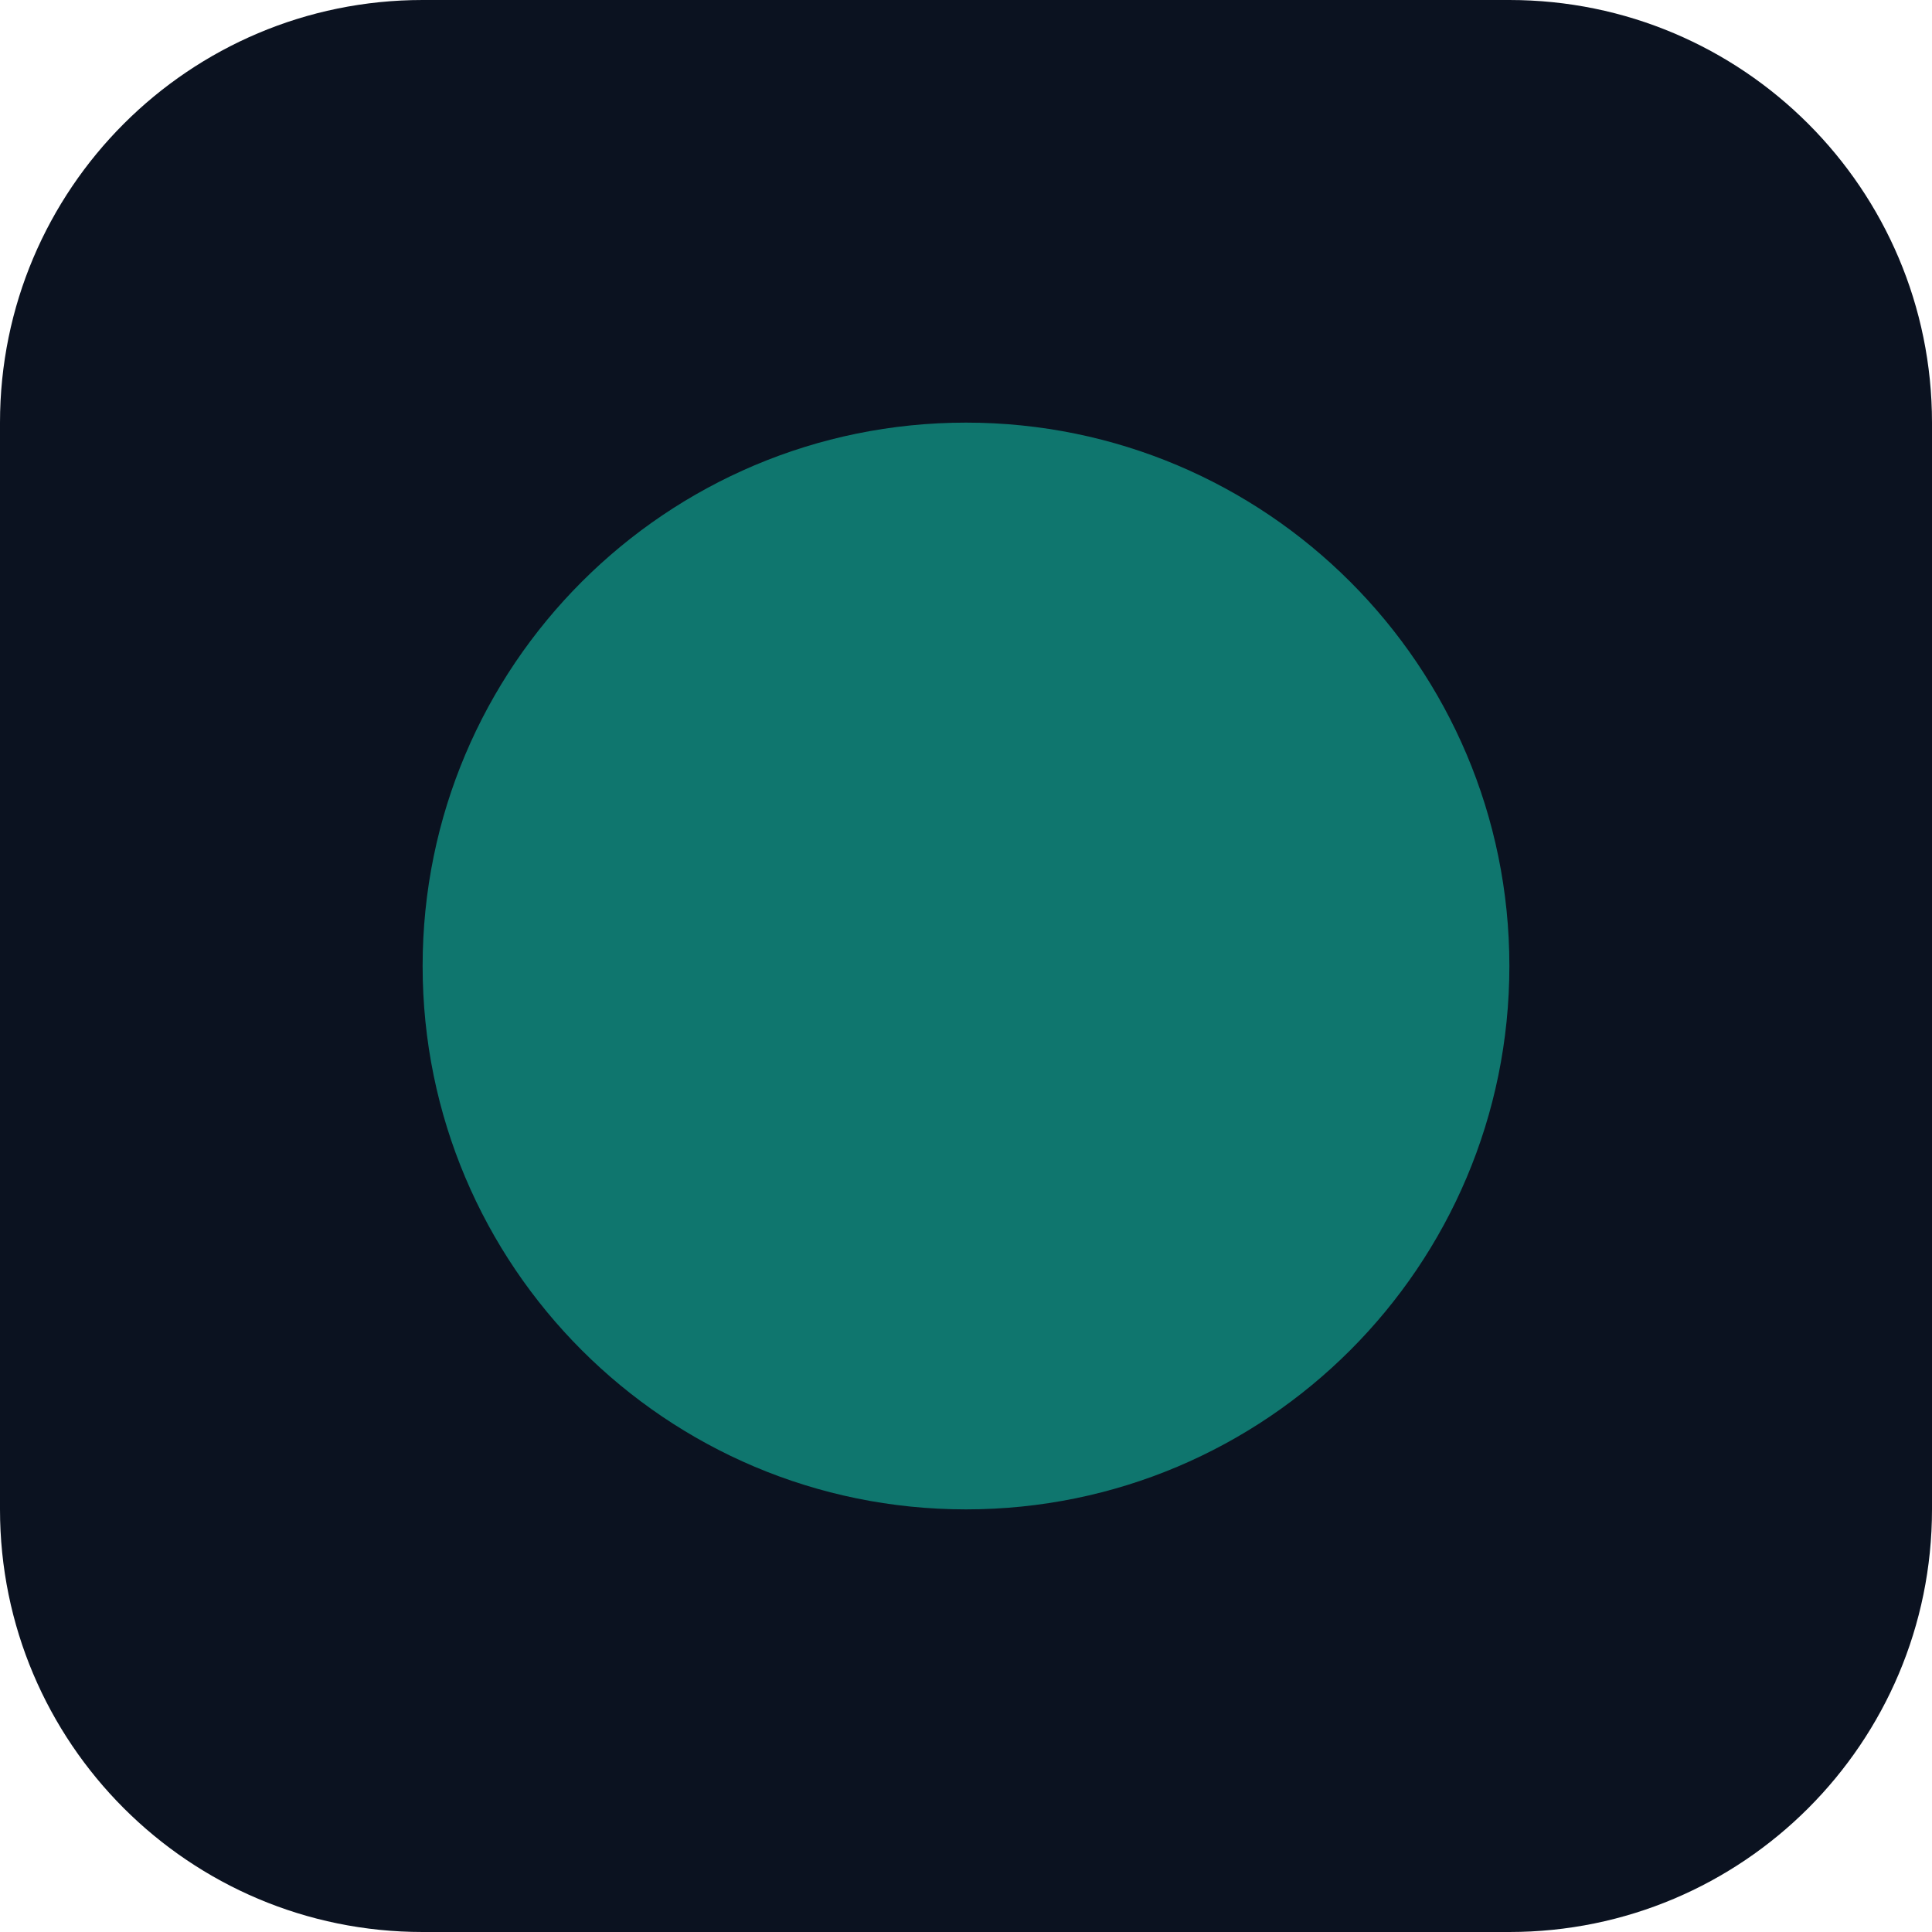
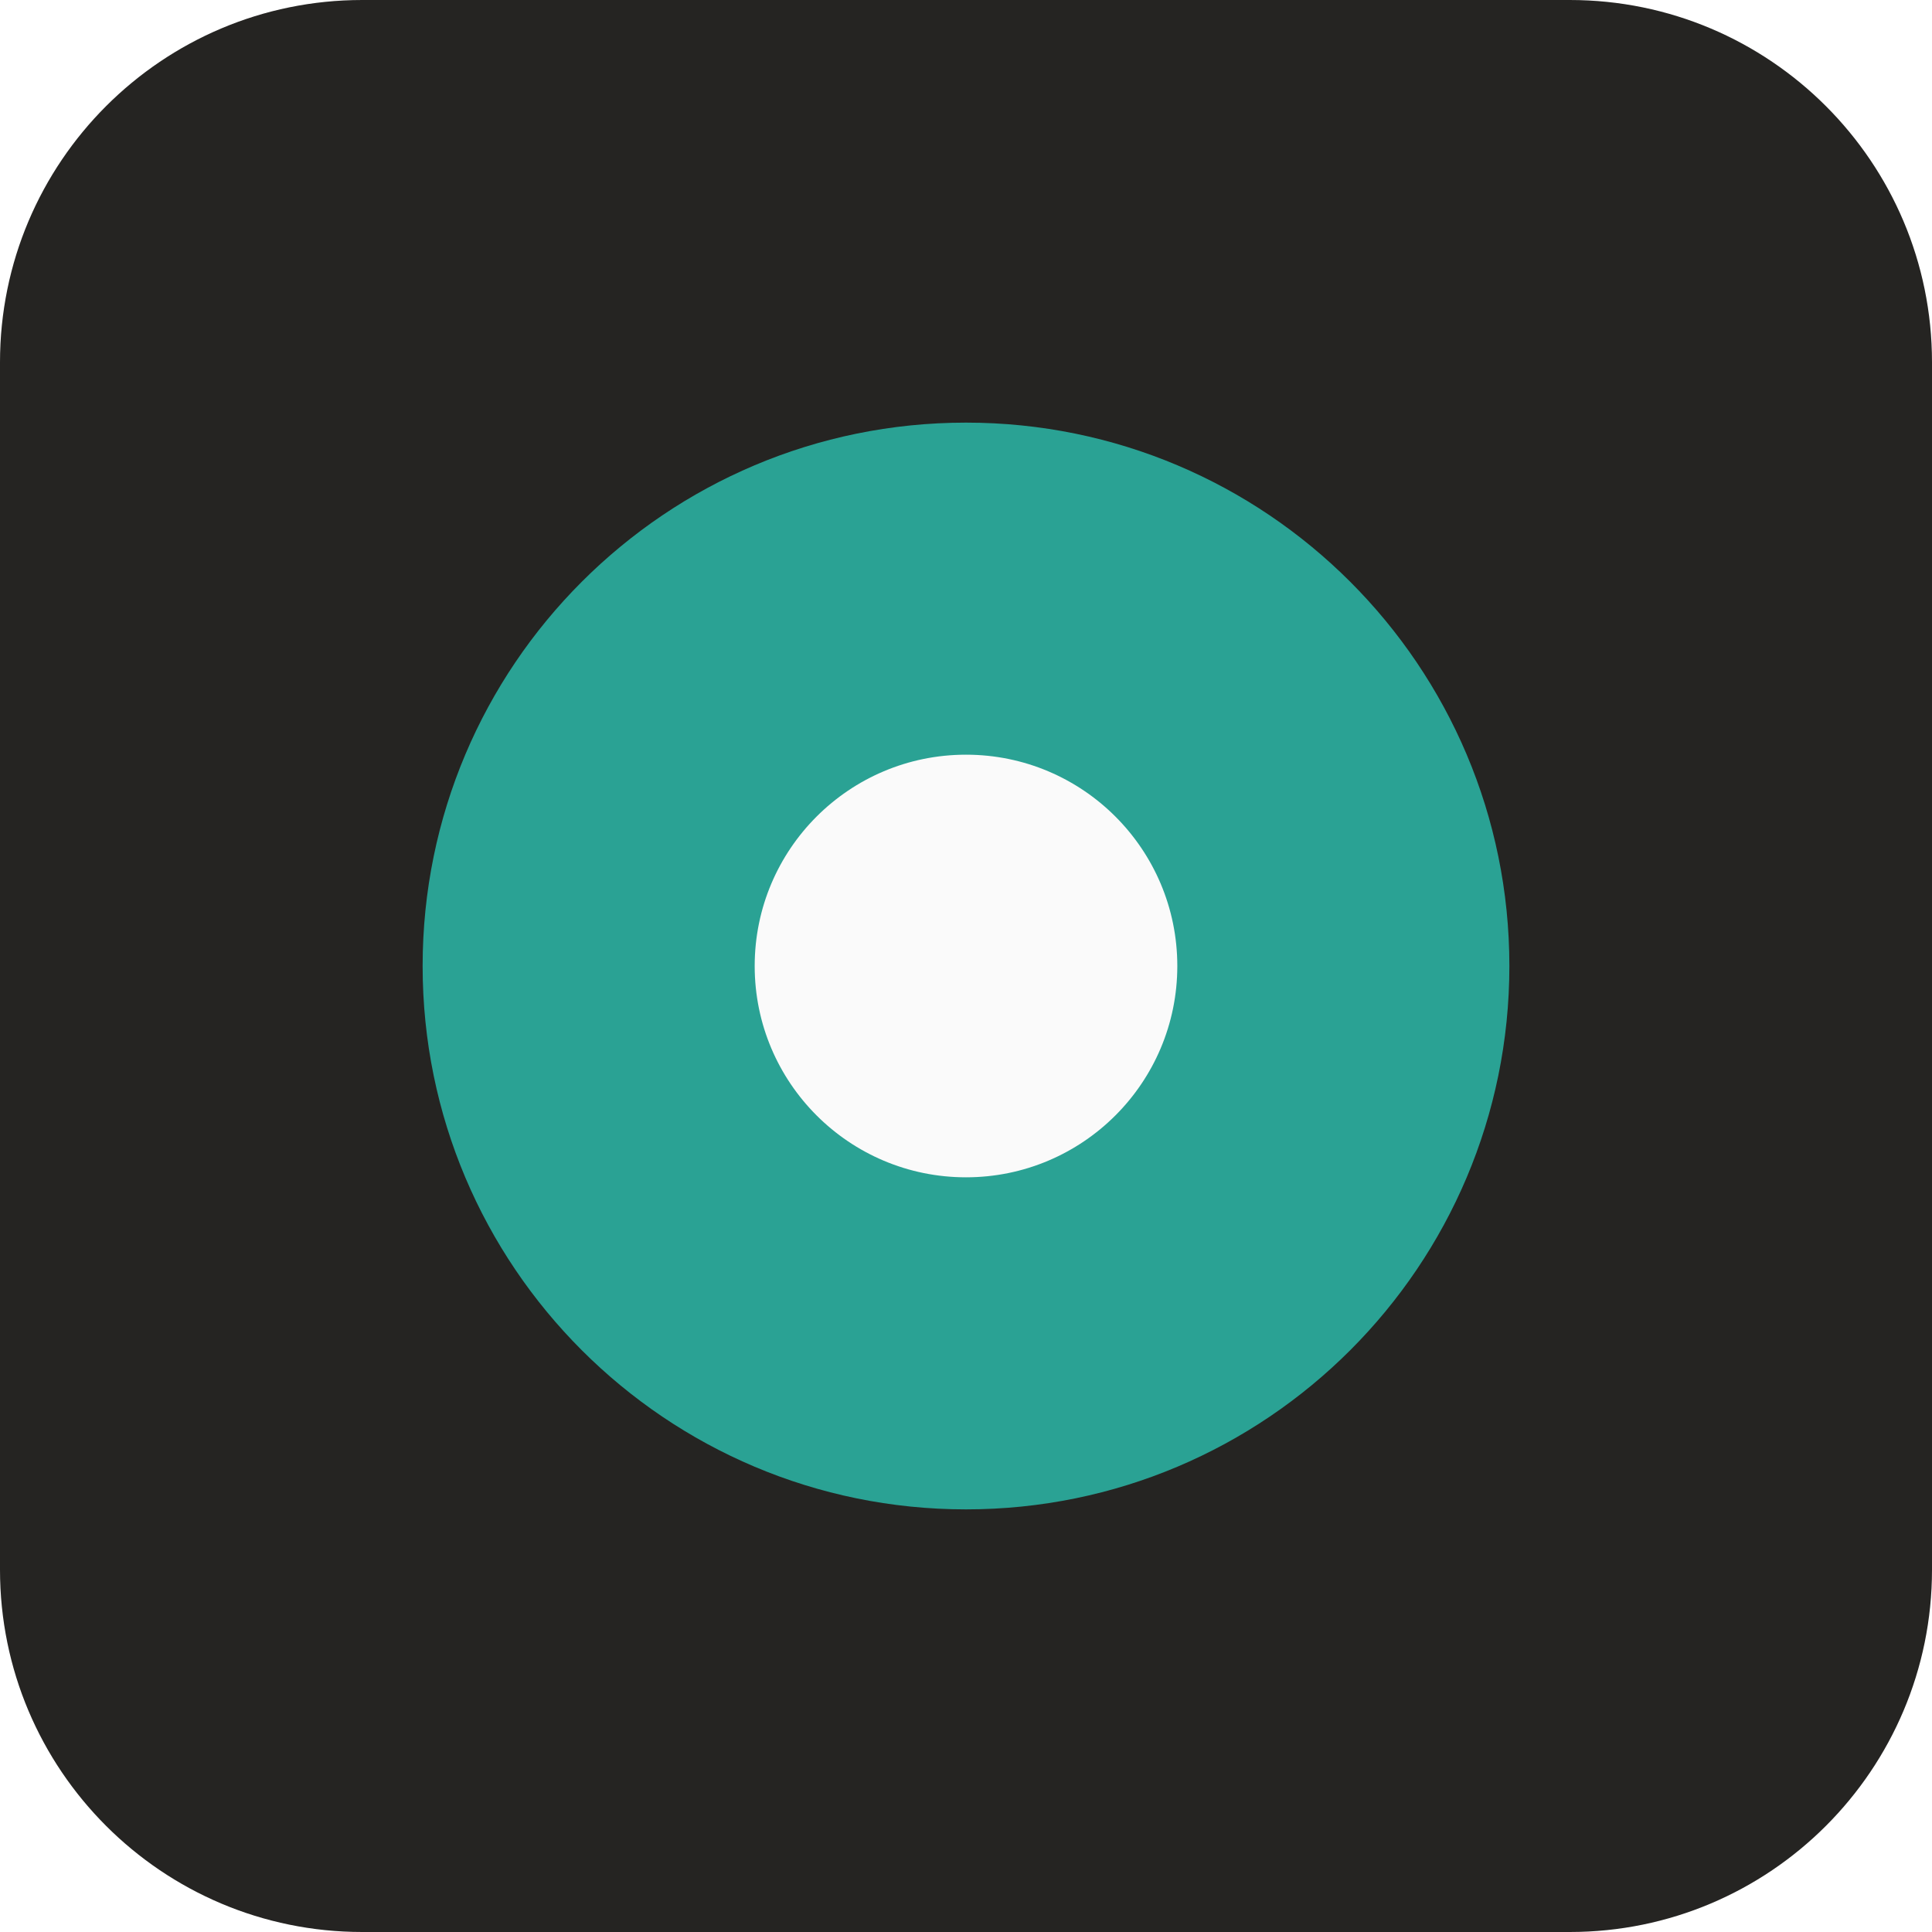
<svg xmlns="http://www.w3.org/2000/svg" viewBox="0 0 64 64">
-   <rect width="64" height="64" rx="14" fill="#0b1220" />
-   <circle cx="32" cy="32" r="18" fill="#0f766e" />
+   <rect width="64" height="64" rx="12" fill="#252422" />
+   <circle cx="32" cy="32" r="18" fill="#2AA294" />
+   <circle cx="32" cy="32" r="7" fill="#fafafa" />
</svg>
